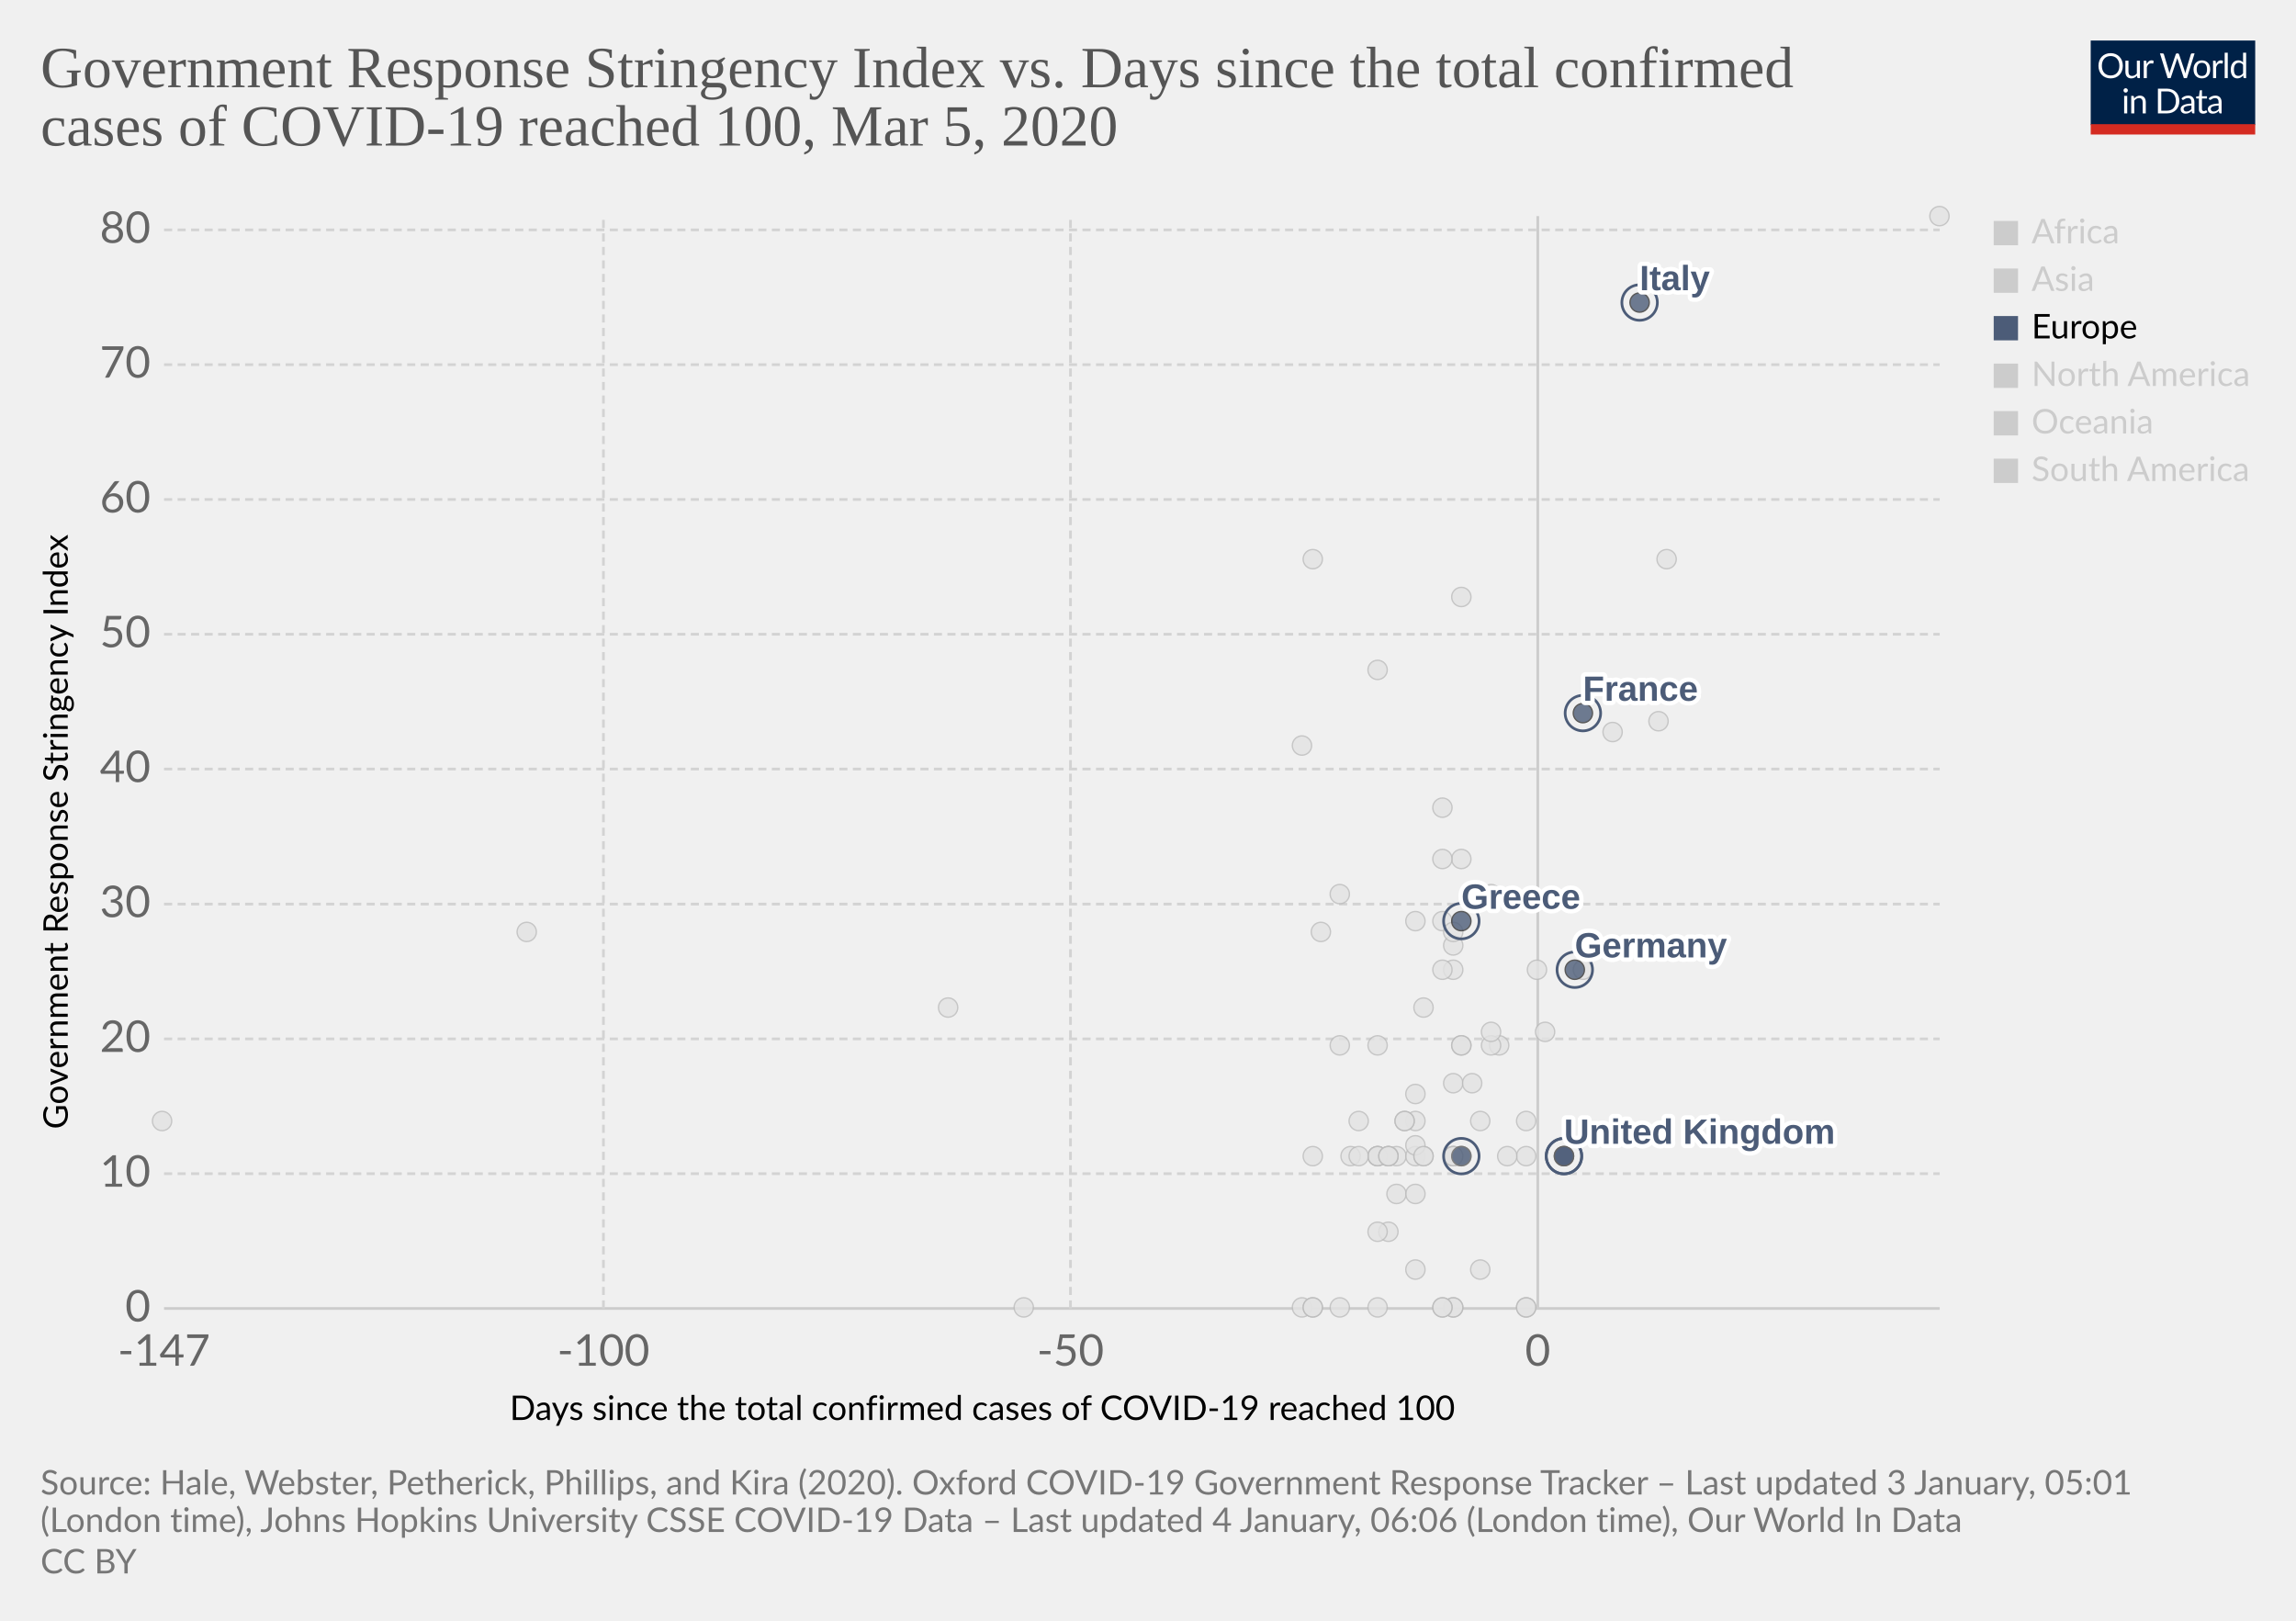
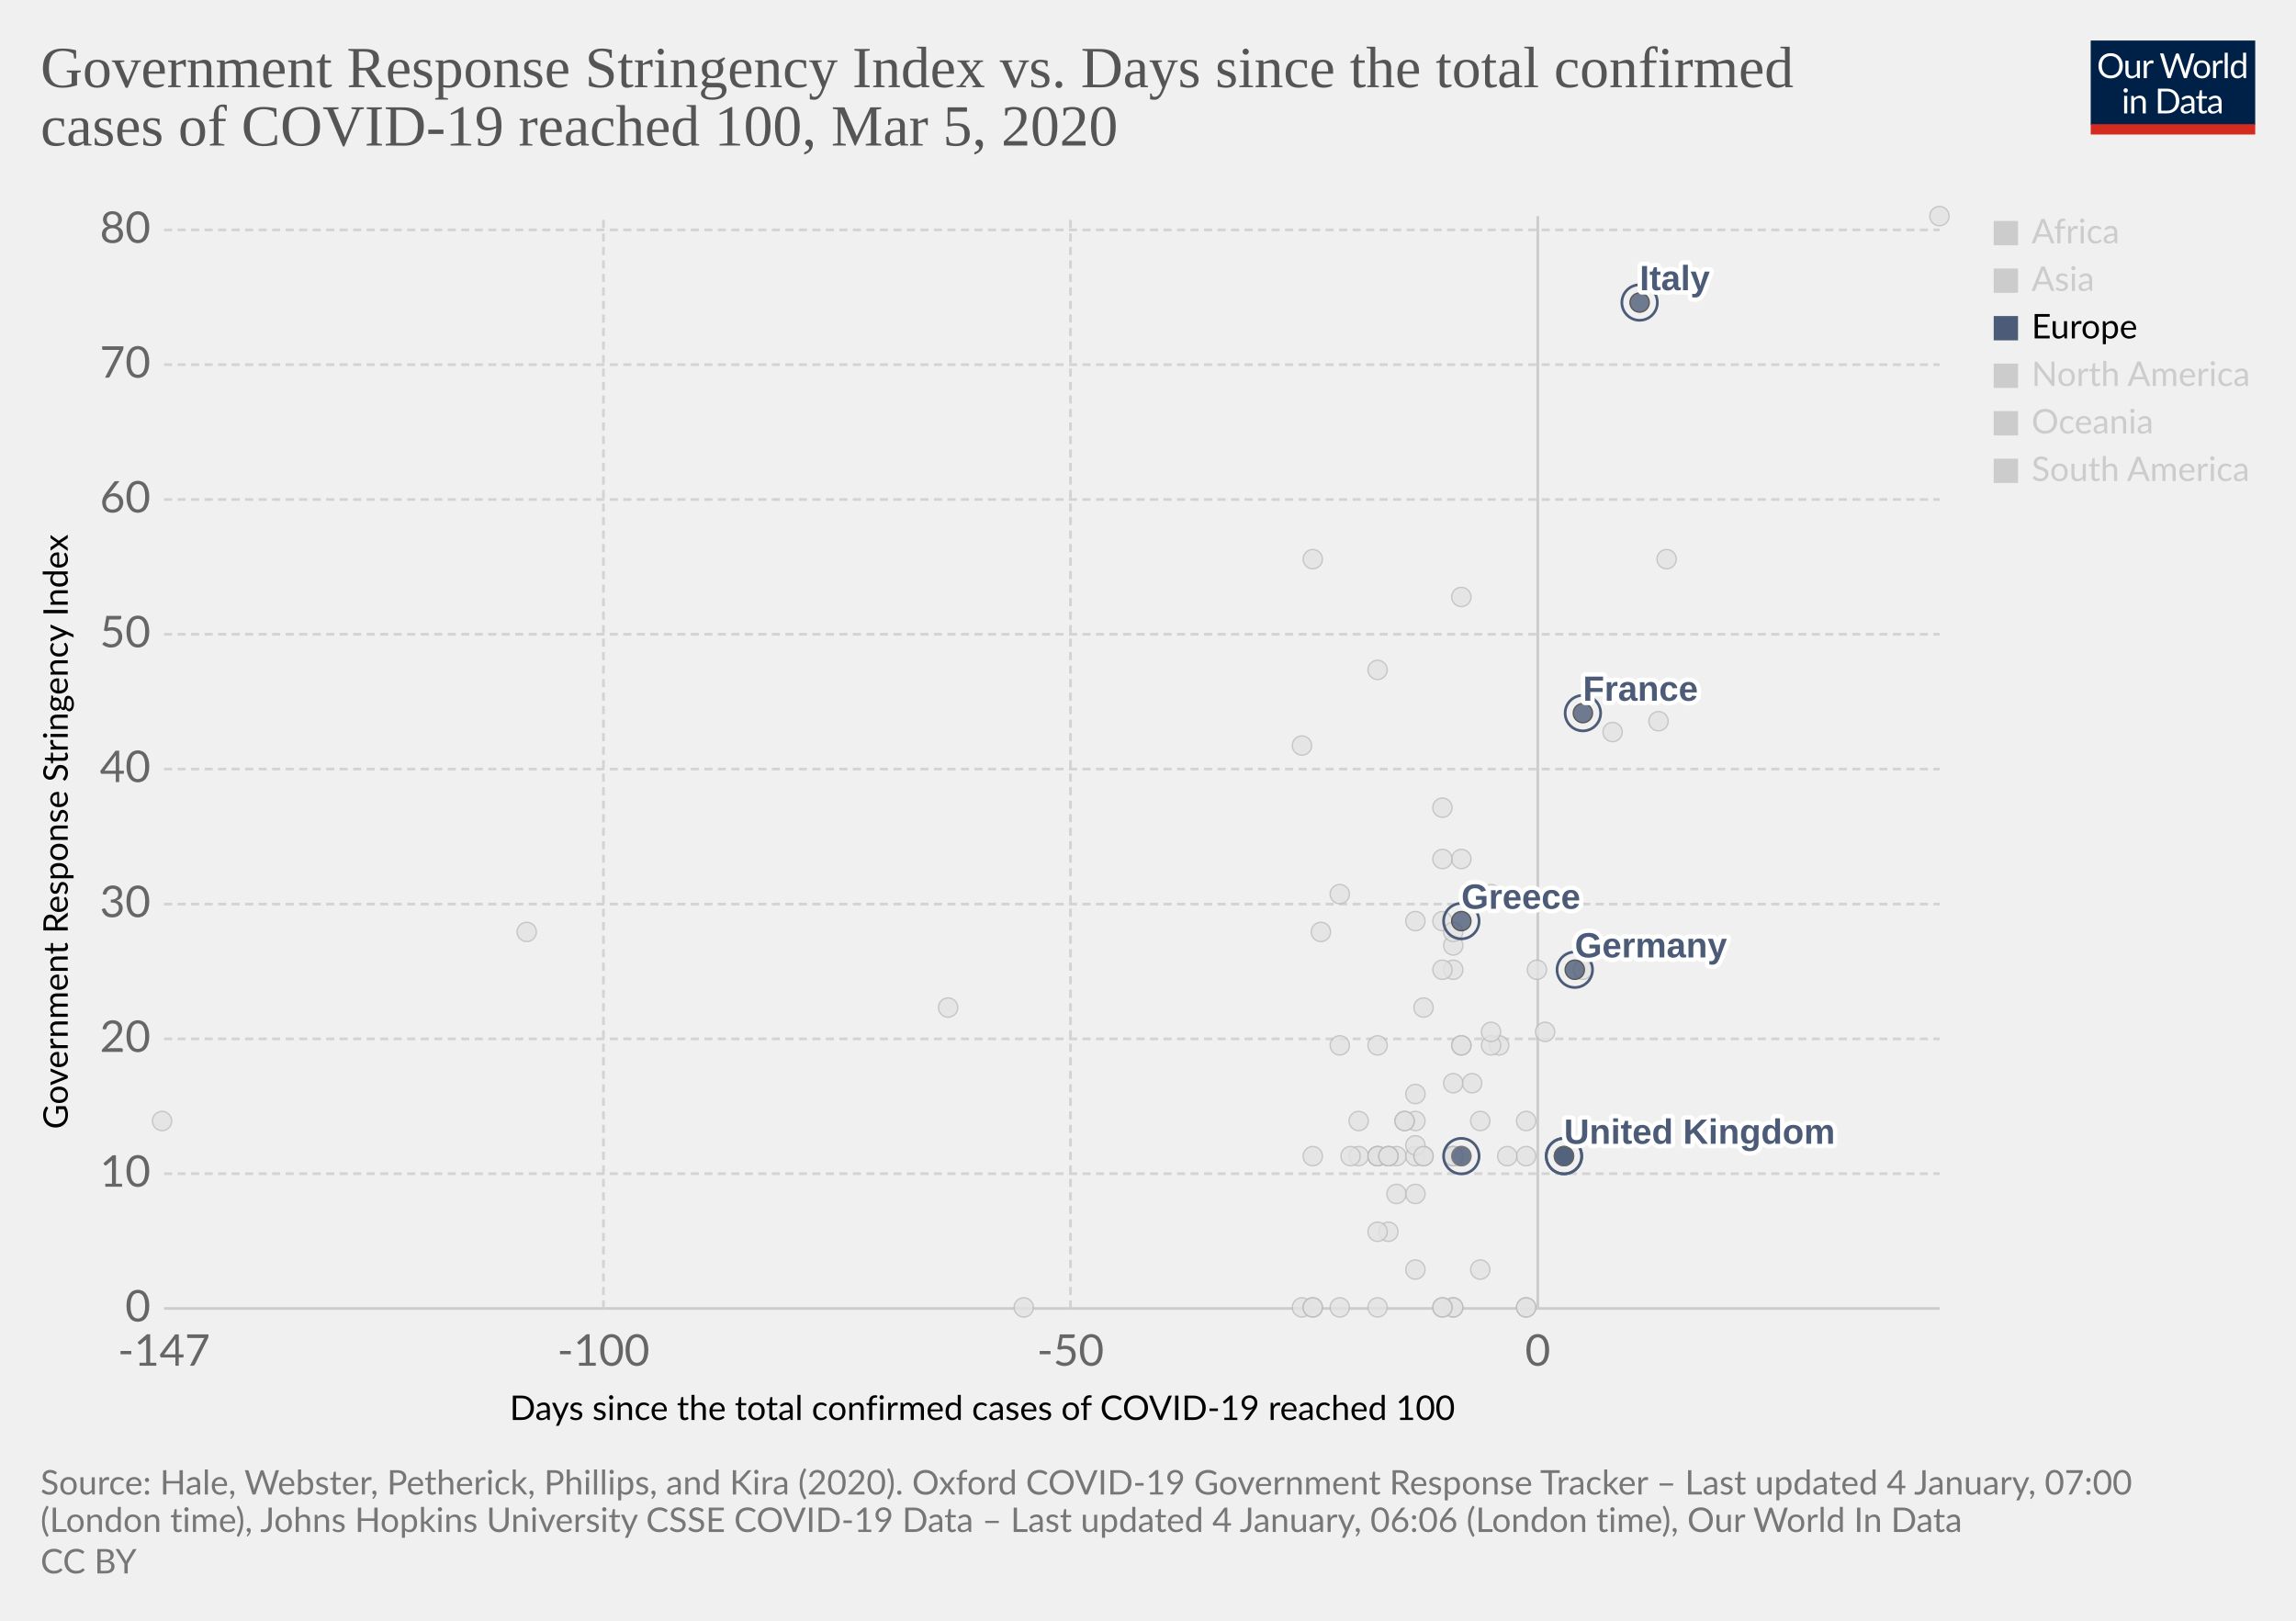
<svg xmlns="http://www.w3.org/2000/svg" version="1.1" style="background-color:#fff;-webkit-font-smoothing:antialiased" width="850" height="600" viewBox="0 0 850 600" font-family="Lato,'Helvetica Neue',Helvetica,Arial,sans-serif" font-size="18" text-rendering="optimizeLegibility">
  <g class="HeaderView">
    <g transform="matrix(.29 0 0 .29 774 15)">
      <svg width="210" height="120" viewBox="0 0 210 120" fill="none">
        <g clip-path="url(#clip0)">
          <path d="M0 0h210v107.89H0V0z" fill="#002147" />
          <path d="M40.98 32.25c0 2.36-.38 4.53-1.12 6.51a14.26 14.26 0 01-8.1 8.4c-1.9.78-4.02 1.17-6.34 1.17a16.6 16.6 0 01-6.33-1.17 14.31 14.31 0 01-8.08-8.4 18.29 18.29 0 01-1.12-6.51c0-2.36.38-4.53 1.12-6.5a14.32 14.32 0 018.07-8.44c1.92-.8 4.03-1.19 6.34-1.19 2.32 0 4.43.4 6.34 1.19 1.92.8 3.56 1.9 4.93 3.34a14.87 14.87 0 013.17 5.1 18.1 18.1 0 011.12 6.5zm-4.38 0c0-1.94-.26-3.68-.8-5.22a10.91 10.91 0 00-2.24-3.89 9.68 9.68 0 00-3.52-2.46 11.95 11.95 0 00-4.62-.86c-1.68 0-3.21.28-4.6.86a9.88 9.88 0 00-3.54 2.46 10.91 10.91 0 00-2.24 3.9c-.53 1.53-.8 3.27-.8 5.2 0 1.94.27 3.68.8 5.22a11.17 11.17 0 002.24 3.9 10.01 10.01 0 003.55 2.44c1.38.56 2.9.83 4.6.83 1.7 0 3.24-.27 4.61-.83a9.8 9.8 0 003.52-2.44 11.17 11.17 0 002.25-3.9c.53-1.54.8-3.28.8-5.21zm26.22-6.54V48H60.5c-.56 0-.9-.27-1.05-.81l-.31-2.4a12.45 12.45 0 01-3.26 2.6c-1.2.64-2.58.96-4.13.96-1.22 0-2.3-.2-3.24-.6a6.52 6.52 0 01-2.33-1.7 7.37 7.37 0 01-1.43-2.67c-.3-1.04-.46-2.2-.46-3.45V25.7h3.91v14.22c0 1.68.38 2.99 1.15 3.91.77.93 1.96 1.39 3.54 1.39 1.16 0 2.24-.27 3.23-.82a10.42 10.42 0 002.8-2.28V25.7h3.91zm8.61 4.47a9.94 9.94 0 012.6-3.56 5.64 5.64 0 013.76-1.3c.47 0 .92.05 1.34.15.44.1.83.27 1.17.49l-.3 2.92c-.09.37-.3.55-.66.55-.2 0-.5-.04-.9-.13a6.21 6.21 0 00-3.24.18c-.54.2-1.03.5-1.47.92-.42.4-.81.9-1.17 1.5-.33.58-.64 1.26-.92 2.02V48H67.7V25.71h2.25c.42 0 .72.08.88.25.16.16.27.44.33.83l.26 3.39zm61.16-13.7L122.75 48h-3.82l-7.99-24.05a21.95 21.95 0 01-.42-1.58 38.36 38.36 0 01-.44 1.58L102.05 48h-3.83L88.4 16.47h3.54c.38 0 .7.1.95.29.26.2.43.43.5.73l6.52 21.9c.1.4.2.83.28 1.28.1.46.2.94.29 1.46l.3-1.46c.12-.47.25-.9.38-1.27l7.41-21.91c.1-.25.26-.48.51-.69.27-.22.58-.33.95-.33h1.23c.38 0 .69.1.92.29.24.2.41.43.53.73l7.4 21.9a28.4 28.4 0 01.68 2.62 29.52 29.52 0 01.52-2.61l6.54-21.91c.07-.27.23-.5.48-.7.27-.21.58-.32.95-.32h3.32zm9.35 8.88c1.63 0 3.1.27 4.4.82a9.43 9.43 0 015.46 5.94c.5 1.4.74 2.98.74 4.73 0 1.76-.25 3.34-.74 4.75a9.43 9.43 0 01-5.46 5.92c-1.3.52-2.77.79-4.4.79-1.64 0-3.12-.27-4.44-.8a9.42 9.42 0 01-3.35-2.3c-.92-1-1.63-2.2-2.13-3.61-.49-1.41-.73-3-.73-4.75s.24-3.33.73-4.73c.5-1.43 1.2-2.64 2.13-3.63a9.4 9.4 0 013.35-2.31c1.32-.55 2.8-.82 4.44-.82zm0 19.89c2.2 0 3.84-.73 4.93-2.2 1.08-1.48 1.63-3.54 1.63-6.18 0-2.66-.55-4.72-1.63-6.2-1.09-1.49-2.73-2.23-4.93-2.23-1.12 0-2.09.2-2.93.57a5.7 5.7 0 00-2.06 1.65 7.5 7.5 0 00-1.24 2.67c-.26 1.04-.4 2.22-.4 3.54 0 2.64.55 4.7 1.64 6.18 1.1 1.47 2.76 2.2 4.99 2.2zm17.97-15.07a9.94 9.94 0 012.6-3.56 5.64 5.64 0 013.76-1.3c.47 0 .91.05 1.34.15.44.1.83.27 1.16.49l-.28 2.92c-.09.37-.31.55-.66.55-.2 0-.5-.04-.9-.13a6.2 6.2 0 00-3.24.18c-.54.2-1.03.5-1.47.92-.43.4-.82.9-1.17 1.5a13.1 13.1 0 00-.92 2.02V48h-3.94V25.71h2.24c.43 0 .72.08.88.25.17.16.28.44.33.83l.27 3.39zm15.04-14.59V48h-3.92V15.6h3.92zm19.55 15.43a6.22 6.22 0 00-2.38-2.05 6.7 6.7 0 00-2.86-.6c-2.07 0-3.66.75-4.77 2.23-1.12 1.48-1.68 3.6-1.68 6.33 0 1.46.13 2.7.38 3.74a7.29 7.29 0 001.1 2.56 4.35 4.35 0 001.78 1.45c.7.3 1.5.46 2.4.46 1.29 0 2.41-.3 3.36-.88a9.6 9.6 0 002.67-2.49V31.02zm3.91-15.43V48h-2.33c-.56 0-.9-.27-1.06-.81l-.35-2.71a12.13 12.13 0 01-3.25 2.77 8.28 8.28 0 01-4.23 1.06 7.31 7.31 0 01-6.14-2.9c-.73-.96-1.3-2.15-1.69-3.57a18.35 18.35 0 01.07-9.48 11.29 11.29 0 011.89-3.7 8.7 8.7 0 017.06-3.34 7.96 7.96 0 016.12 2.62V15.59h3.91zM46.61 70.71V93H42.7V70.71h3.91zm.84-7c0 .39-.08.75-.24 1.09a2.81 2.81 0 01-1.52 1.47 2.67 2.67 0 01-2.16 0 2.9 2.9 0 01-1.45-1.47 2.67 2.67 0 010-2.16c.15-.35.35-.65.6-.9.25-.27.53-.47.85-.62a2.67 2.67 0 012.16 0c.35.15.65.35.9.62.27.25.47.55.62.9.16.34.24.7.24 1.08zm7.97 10.24c.49-.54 1-1.04 1.54-1.48a9.85 9.85 0 013.66-1.84 8.96 8.96 0 015.43.35c.94.4 1.72.97 2.33 1.71a7.36 7.36 0 011.43 2.67c.32 1.04.49 2.19.49 3.45V93h-3.94V78.81c0-1.69-.4-3-1.17-3.92-.76-.93-1.93-1.4-3.5-1.4a6.6 6.6 0 00-3.25.83c-1 .56-1.92 1.31-2.77 2.27V93h-3.94V70.71h2.35c.56 0 .9.28 1.04.82l.3 2.42zm57.7 3.3c0 2.36-.37 4.5-1.11 6.44a14.3 14.3 0 01-3.17 4.98 14.1 14.1 0 01-4.93 3.2c-1.9.76-4.02 1.13-6.33 1.13H85.8V61.47h11.77c2.31 0 4.42.39 6.33 1.15a13.8 13.8 0 018.1 8.18 17.75 17.75 0 011.12 6.45zm-4.37 0c0-1.94-.26-3.67-.8-5.2a10.94 10.94 0 00-2.23-3.87 9.57 9.57 0 00-3.53-2.42 12.23 12.23 0 00-4.61-.83h-7.5v24.62h7.5c1.7 0 3.24-.28 4.61-.84a9.7 9.7 0 003.53-2.4 10.94 10.94 0 002.24-3.87c.53-1.53.8-3.26.8-5.2zm19.8 5.72c-1.8.06-3.34.2-4.62.44-1.26.22-2.3.51-3.1.88-.8.36-1.37.8-1.74 1.3-.35.5-.53 1.05-.53 1.67 0 .58.1 1.1.3 1.52a3 3 0 00.76 1.05c.34.27.73.46 1.17.6.45.11.94.17 1.45.17a7.28 7.28 0 003.5-.81 11.95 11.95 0 002.82-2.2v-4.62zm-12.65-9.11a12.73 12.73 0 013.98-2.66c1.43-.59 3-.88 4.73-.88 1.25 0 2.36.2 3.33.61a6.81 6.81 0 013.94 4.38c.33 1.04.5 2.19.5 3.43V93h-1.74a1.8 1.8 0 01-.88-.18c-.2-.13-.36-.38-.48-.74l-.44-2.12c-.59.55-1.16 1.03-1.72 1.46a9.48 9.48 0 01-3.74 1.7c-.69.15-1.46.23-2.3.23-.87 0-1.69-.12-2.45-.35a5.34 5.34 0 01-3.34-2.93 6.64 6.64 0 01-.49-2.64c0-.88.25-1.72.73-2.53a6.33 6.33 0 012.35-2.17c1.09-.63 2.5-1.15 4.25-1.54 1.75-.41 3.89-.65 6.42-.7v-1.75c0-1.73-.37-3.03-1.12-3.91-.75-.9-1.84-1.34-3.28-1.34-.97 0-1.78.12-2.44.37-.64.23-1.2.5-1.7.81l-1.23.82c-.33.23-.67.35-1 .35-.27 0-.5-.07-.69-.2a2.1 2.1 0 01-.48-.53l-.7-1.25zm27.67 19.5c-1.76 0-3.12-.5-4.07-1.48-.94-.98-1.41-2.4-1.41-4.25V74h-2.68a.9.9 0 01-.6-.2c-.16-.14-.24-.36-.24-.66v-1.56l3.65-.46.9-6.89a.9.9 0 01.29-.52.88.88 0 01.62-.22H142v7.67h6.44V74H142v13.38c0 .94.22 1.63.68 2.09.45.45 1.04.68 1.76.68a3.21 3.21 0 001.85-.53l.55-.35c.16-.12.3-.18.41-.18.2 0 .4.13.55.38l1.15 1.87a7.45 7.45 0 01-2.44 1.5c-.96.35-1.94.52-2.95.52zm19.68-10.4c-1.8.07-3.34.21-4.62.45-1.26.22-2.3.51-3.1.88-.8.36-1.37.8-1.74 1.3-.35.5-.53 1.05-.53 1.67 0 .58.1 1.1.3 1.52.18.42.44.77.76 1.05.34.27.73.46 1.17.6.45.11.94.17 1.45.17a7.3 7.3 0 003.5-.81 12.04 12.04 0 002.82-2.2v-4.62zm-12.65-9.1a12.72 12.72 0 013.99-2.66c1.42-.59 3-.88 4.72-.88 1.25 0 2.36.2 3.33.61a6.81 6.81 0 013.94 4.38c.33 1.04.5 2.19.5 3.43V93h-1.74a1.8 1.8 0 01-.88-.18c-.2-.13-.36-.38-.48-.74l-.44-2.12c-.59.55-1.16 1.03-1.72 1.46a9.48 9.48 0 01-3.74 1.7c-.69.15-1.46.23-2.3.23-.87 0-1.69-.12-2.45-.35a5.33 5.33 0 01-3.34-2.93 6.62 6.62 0 01-.49-2.64c0-.88.25-1.72.73-2.53a6.33 6.33 0 012.35-2.17c1.09-.63 2.5-1.15 4.25-1.54a31.2 31.2 0 016.42-.7v-1.75c0-1.73-.37-3.03-1.12-3.91-.75-.9-1.84-1.34-3.28-1.34-.97 0-1.78.12-2.44.37-.64.23-1.2.5-1.7.81-.46.3-.87.57-1.22.82-.34.23-.68.35-1.02.35-.26 0-.49-.07-.68-.2a1.88 1.88 0 01-.48-.53l-.7-1.25z" fill="#fff" />
          <path fill="#D42B21" d="M0 106.79h210V120H0z" />
        </g>
        <defs>
          <clipPath id="clip0">
            <path fill="#fff" d="M0 0h210v120H0z" />
          </clipPath>
        </defs>
      </svg>
    </g>
    <a href="https://ourworldindata.org/grapher/covid-stringency-vs-days-cases-reached-100" target="_blank" rel="noopener" font-family="&quot;Playfair Display&quot;,Georgia,&quot;Times New Roman&quot;,serif">
      <text font-size="21.6" x="15" y="32.3" fill="#555">
        <tspan x="15" y="32.28">Government Response Stringency Index vs. Days since the total confirmed</tspan>
        <tspan x="15" y="53.88">cases of COVID-19 reached 100, Mar 5, 2020</tspan>
      </text>
    </a>
  </g>
  <g class="ScatterPlot">
    <g class="DualAxisView">
      <g class="HorizontalAxis">
        <text font-size="12.6" x="188.7" y="525.7">
          <tspan x="188.7" y="525.68">Days since the total confirmed cases of COVID-19 reached 100</tspan>
        </text>
        <text x="60.7" y="505.6" fill="#666" text-anchor="middle" font-size="16.2">-147</text>
        <text x="223.4" y="505.6" fill="#666" text-anchor="middle" font-size="16.2">-100</text>
        <text x="396.3" y="505.6" fill="#666" text-anchor="middle" font-size="16.2">-50</text>
        <text x="569.3" y="505.6" fill="#666" text-anchor="middle" font-size="16.2">0</text>
      </g>
      <g class="VerticalAxis">
        <text font-size="12.6" x="-418" y="25.1" transform="rotate(-90)">
          <tspan x="-418" y="25.08">Government Response Stringency Index</tspan>
        </text>
        <text x="55.74" y="484.4" fill="#666" dominant-baseline="middle" text-anchor="end" font-size="16.2">0</text>
        <text x="55.74" y="434.5" fill="#666" dominant-baseline="middle" text-anchor="end" font-size="16.2">10</text>
        <text x="55.74" y="384.6" fill="#666" dominant-baseline="middle" text-anchor="end" font-size="16.2">20</text>
        <text x="55.74" y="334.7" fill="#666" dominant-baseline="middle" text-anchor="end" font-size="16.2">30</text>
        <text x="55.74" y="284.7" fill="#666" dominant-baseline="middle" text-anchor="end" font-size="16.2">40</text>
        <text x="55.74" y="234.8" fill="#666" dominant-baseline="middle" text-anchor="end" font-size="16.2">50</text>
        <text x="55.74" y="184.9" fill="#666" dominant-baseline="middle" text-anchor="end" font-size="16.2">60</text>
        <text x="55.74" y="135" fill="#666" dominant-baseline="middle" text-anchor="end" font-size="16.2">70</text>
        <text x="55.74" y="85.1" fill="#666" dominant-baseline="middle" text-anchor="end" font-size="16.2">80</text>
      </g>
      <g class="AxisGridLines horizontalLines">
        <path stroke="#ccc" d="M60.74 484.4h657.35" />
        <path stroke="#d3d3d3" stroke-dasharray="3,2" d="M60.74 434.5h657.35M60.74 384.6h657.35M60.74 334.7h657.35M60.74 284.7h657.35M60.74 234.8h657.35M60.74 184.9h657.35M60.74 135h657.35M60.74 85.1h657.35" />
      </g>
      <g class="AxisGridLines verticalLines">
        <path stroke="#d3d3d3" stroke-dasharray="3,2" d="M223.4 484.4V80M396.3 484.4V80" />
        <path stroke="#ccc" d="M569.3 484.4V80" />
      </g>
    </g>
    <g class="PointsWithLabels clickable" clip-path="url(#a)" font-family="Arial, sans-serif">
      <path fill="rgba(255,255,255,0)" d="M60.74 80h657.35v404.4H60.74z" />
      <defs>
        <clipPath id="a">
          <path d="M50.74 70h677.35v424.4H50.74z" />
        </clipPath>
      </defs>
      <g class="key-Ireland_0">
        <circle cx="538" cy="428" r="3.57" fill="#e2e2e2" opacity=".8" stroke="#bbb" stroke-width=".5" />
      </g>
      <g class="key-Belgium_0">
        <circle cx="565" cy="415" r="3.57" fill="#e2e2e2" opacity=".8" stroke="#bbb" stroke-width=".5" />
      </g>
      <g class="key-Netherlands_0">
        <circle cx="565" cy="484" r="3.57" fill="#e2e2e2" opacity=".8" stroke="#bbb" stroke-width=".5" />
      </g>
      <g class="key-Switzerland_0">
        <circle cx="569" cy="359" r="3.57" fill="#e2e2e2" opacity=".8" stroke="#bbb" stroke-width=".5" />
      </g>
      <g class="key-Sweden_0">
        <circle cx="565" cy="484" r="3.57" fill="#e2e2e2" opacity=".8" stroke="#bbb" stroke-width=".5" />
      </g>
      <g class="key-Poland_0">
        <circle cx="538" cy="428" r="3.57" fill="#e2e2e2" opacity=".8" stroke="#bbb" stroke-width=".5" />
      </g>
      <g class="key-Russia_0">
        <circle cx="527" cy="373" r="3.57" fill="#e2e2e2" opacity=".8" stroke="#bbb" stroke-width=".5" />
      </g>
      <g class="key-United-States_0">
        <circle cx="572" cy="382" r="3.57" fill="#e2e2e2" opacity=".8" stroke="#bbb" stroke-width=".5" />
      </g>
      <g class="key-Japan_0">
        <circle cx="614" cy="267" r="3.57" fill="#e2e2e2" opacity=".8" stroke="#bbb" stroke-width=".5" />
      </g>
      <g class="key-Afghanistan_0">
        <circle cx="489" cy="345" r="3.57" fill="#e2e2e2" opacity=".8" stroke="#bbb" stroke-width=".5" />
      </g>
      <g class="key-Algeria_0">
        <circle cx="514" cy="456" r="3.57" fill="#e2e2e2" opacity=".8" stroke="#bbb" stroke-width=".5" />
      </g>
      <g class="key-Andorra_0">
        <circle cx="510" cy="484" r="3.57" fill="#e2e2e2" opacity=".8" stroke="#bbb" stroke-width=".5" />
      </g>
      <g class="key-Argentina_0">
        <circle cx="517" cy="428" r="3.57" fill="#e2e2e2" opacity=".8" stroke="#bbb" stroke-width=".5" />
      </g>
      <g class="key-Pakistan_0">
        <circle cx="534" cy="341" r="3.57" fill="#e2e2e2" opacity=".8" stroke="#bbb" stroke-width=".5" />
      </g>
      <g class="key-Norway_0">
        <circle cx="565" cy="428" r="3.57" fill="#e2e2e2" opacity=".8" stroke="#bbb" stroke-width=".5" />
      </g>
      <g class="key-Nigeria_0">
        <circle cx="486" cy="428" r="3.57" fill="#e2e2e2" opacity=".8" stroke="#bbb" stroke-width=".5" />
      </g>
      <g class="key-New-Zealand_0">
        <circle cx="510" cy="387" r="3.57" fill="#e2e2e2" opacity=".8" stroke="#bbb" stroke-width=".5" />
      </g>
      <g class="key-Nepal_0">
        <circle cx="351" cy="373" r="3.57" fill="#e2e2e2" opacity=".8" stroke="#bbb" stroke-width=".5" />
      </g>
      <g class="key-Morocco_0">
        <circle cx="510" cy="456" r="3.57" fill="#e2e2e2" opacity=".8" stroke="#bbb" stroke-width=".5" />
      </g>
      <g class="key-Mexico_0">
        <circle cx="524" cy="470" r="3.57" fill="#e2e2e2" opacity=".8" stroke="#bbb" stroke-width=".5" />
      </g>
      <g class="key-Malaysia_0">
        <circle cx="555" cy="387" r="3.57" fill="#e2e2e2" opacity=".8" stroke="#bbb" stroke-width=".5" />
      </g>
+       <g class="key-Australia_0">
+         <circle cx="552" cy="387" r="3.57" fill="#e2e2e2" opacity=".8" stroke="#bbb" stroke-width=".5" />
+       </g>
+       <g class="key-Austria_0">
+         <circle cx="558" cy="428" r="3.57" fill="#e2e2e2" opacity=".8" stroke="#bbb" stroke-width=".5" />
+       </g>
+       <g class="key-Azerbaijan_0">
+         <circle cx="496" cy="331" r="3.57" fill="#e2e2e2" opacity=".8" stroke="#bbb" stroke-width=".5" />
+       </g>
+       <g class="key-Bahrain_0">
+         <circle cx="552" cy="331" r="3.57" fill="#e2e2e2" opacity=".8" stroke="#bbb" stroke-width=".5" />
+       </g>
+       <g class="key-Belarus_0">
+         <circle cx="482" cy="484" r="3.57" fill="#e2e2e2" opacity=".8" stroke="#bbb" stroke-width=".5" />
+       </g>
+       <g class="key-Bhutan_0">
+         <circle cx="60" cy="415" r="3.57" fill="#e2e2e2" opacity=".8" stroke="#bbb" stroke-width=".5" />
+       </g>
+       <g class="key-Bosnia-and-Herzegovina_0">
+         <circle cx="510" cy="428" r="3.57" fill="#e2e2e2" opacity=".8" stroke="#bbb" stroke-width=".5" />
+       </g>
+       <g class="key-Brazil_0">
+         <circle cx="541" cy="428" r="3.57" fill="#e2e2e2" opacity=".8" stroke="#bbb" stroke-width=".5" />
+       </g>
+       <g class="key-Cambodia_0">
+         <circle cx="486" cy="484" r="3.57" fill="#e2e2e2" opacity=".8" stroke="#bbb" stroke-width=".5" />
+       </g>
+       <g class="key-South-Africa_0">
+         <circle cx="524" cy="415" r="3.57" fill="#e2e2e2" opacity=".8" stroke="#bbb" stroke-width=".5" />
+       </g>
+       <g class="key-Slovenia_0">
+         <circle cx="541" cy="428" r="3.57" fill="#e2e2e2" opacity=".8" stroke="#bbb" stroke-width=".5" />
+       </g>
+       <g class="key-Vietnam_0">
+         <circle cx="510" cy="248" r="3.57" fill="#e2e2e2" opacity=".8" stroke="#bbb" stroke-width=".5" />
+       </g>
+       <g class="key-Slovakia_0">
+         <circle cx="524" cy="428" r="3.57" fill="#e2e2e2" opacity=".8" stroke="#bbb" stroke-width=".5" />
+       </g>
+       <g class="key-Singapore_0">
+         <circle cx="586" cy="359" r="3.57" fill="#e2e2e2" opacity=".8" stroke="#bbb" stroke-width=".5" />
+       </g>
+       <g class="key-Serbia_0">
+         <circle cx="520" cy="415" r="3.57" fill="#e2e2e2" opacity=".8" stroke="#bbb" stroke-width=".5" />
+       </g>
+       <g class="key-Senegal_0">
+         <circle cx="496" cy="484" r="3.57" fill="#e2e2e2" opacity=".8" stroke="#bbb" stroke-width=".5" />
+       </g>
+       <g class="key-Saudi-Arabia_0">
+         <circle cx="538" cy="428" r="3.57" fill="#e2e2e2" opacity=".8" stroke="#bbb" stroke-width=".5" />
+       </g>
+       <g class="key-Romania_0">
+         <circle cx="538" cy="401" r="3.57" fill="#e2e2e2" opacity=".8" stroke="#bbb" stroke-width=".5" />
+       </g>
+       <g class="key-Philippines_0">
+         <circle cx="538" cy="359" r="3.57" fill="#e2e2e2" opacity=".8" stroke="#bbb" stroke-width=".5" />
+       </g>
+       <g class="key-Peru_0">
+         <circle cx="527" cy="428" r="3.57" fill="#e2e2e2" opacity=".8" stroke="#bbb" stroke-width=".5" />
+       </g>
+       <g class="key-Palestine_0">
+         <circle cx="486" cy="207" r="3.57" fill="#e2e2e2" opacity=".8" stroke="#bbb" stroke-width=".5" />
+       </g>
+       <g class="key-Sri-Lanka_0">
+         <circle cx="503" cy="428" r="3.57" fill="#e2e2e2" opacity=".8" stroke="#bbb" stroke-width=".5" />
+       </g>
+       <g class="key-Georgia_0">
+         <circle cx="482" cy="276" r="3.57" fill="#e2e2e2" opacity=".8" stroke="#bbb" stroke-width=".5" />
+       </g>
+       <g class="key-Finland_0">
+         <circle cx="541" cy="387" r="3.57" fill="#e2e2e2" opacity=".8" stroke="#bbb" stroke-width=".5" />
+       </g>
+       <g class="key-Estonia_0">
+         <circle cx="538" cy="484" r="3.57" fill="#e2e2e2" opacity=".8" stroke="#bbb" stroke-width=".5" />
+       </g>
+       <g class="key-Dominican-Republic_0">
+         <circle cx="514" cy="428" r="3.57" fill="#e2e2e2" opacity=".8" stroke="#bbb" stroke-width=".5" />
+       </g>
+       <g class="key-Cameroon_0">
+         <circle cx="486" cy="484" r="3.57" fill="#e2e2e2" opacity=".8" stroke="#bbb" stroke-width=".5" />
+       </g>
+       <g class="key-Canada_0">
+         <circle cx="548" cy="470" r="3.57" fill="#e2e2e2" opacity=".8" stroke="#bbb" stroke-width=".5" />
+       </g>
+       <g class="key-Egypt_0">
+         <circle cx="538" cy="484" r="3.57" fill="#e2e2e2" opacity=".8" stroke="#bbb" stroke-width=".5" />
+       </g>
+       <g class="key-Ukraine_0">
+         <circle cx="500" cy="428" r="3.57" fill="#e2e2e2" opacity=".8" stroke="#bbb" stroke-width=".5" />
+       </g>
+       <g class="key-Tunisia_0">
+         <circle cx="503" cy="415" r="3.57" fill="#e2e2e2" opacity=".8" stroke="#bbb" stroke-width=".5" />
+       </g>
+       <g class="key-United-Arab-Emirates_0">
+         <circle cx="524" cy="405" r="3.57" fill="#e2e2e2" opacity=".8" stroke="#bbb" stroke-width=".5" />
+       </g>
+       <g class="key-Togo_0">
+         <circle cx="379" cy="484" r="3.57" fill="#e2e2e2" opacity=".8" stroke="#bbb" stroke-width=".5" />
+       </g>
+       <g class="key-Thailand_0">
+         <circle cx="534" cy="484" r="3.57" fill="#e2e2e2" opacity=".8" stroke="#bbb" stroke-width=".5" />
+       </g>
      <g class="key-Lithuania_0">
        <circle cx="510" cy="428" r="3.57" fill="#e2e2e2" opacity=".8" stroke="#bbb" stroke-width=".5" />
      </g>
-       <g class="key-Australia_0">
-         <circle cx="552" cy="387" r="3.57" fill="#e2e2e2" opacity=".8" stroke="#bbb" stroke-width=".5" />
-       </g>
-       <g class="key-Austria_0">
-         <circle cx="558" cy="428" r="3.57" fill="#e2e2e2" opacity=".8" stroke="#bbb" stroke-width=".5" />
-       </g>
-       <g class="key-Azerbaijan_0">
-         <circle cx="496" cy="331" r="3.57" fill="#e2e2e2" opacity=".8" stroke="#bbb" stroke-width=".5" />
-       </g>
-       <g class="key-Bahrain_0">
-         <circle cx="552" cy="331" r="3.57" fill="#e2e2e2" opacity=".8" stroke="#bbb" stroke-width=".5" />
-       </g>
-       <g class="key-Belarus_0">
-         <circle cx="482" cy="484" r="3.57" fill="#e2e2e2" opacity=".8" stroke="#bbb" stroke-width=".5" />
-       </g>
-       <g class="key-Bhutan_0">
-         <circle cx="60" cy="415" r="3.57" fill="#e2e2e2" opacity=".8" stroke="#bbb" stroke-width=".5" />
-       </g>
-       <g class="key-Bosnia-and-Herzegovina_0">
+       <g class="key-Latvia_0">
+         <circle cx="517" cy="442" r="3.57" fill="#e2e2e2" opacity=".8" stroke="#bbb" stroke-width=".5" />
+       </g>
+       <g class="key-Lebanon_0">
+         <circle cx="534" cy="359" r="3.57" fill="#e2e2e2" opacity=".8" stroke="#bbb" stroke-width=".5" />
+       </g>
+       <g class="key-South-Korea_0">
+         <circle cx="617" cy="207" r="3.57" fill="#e2e2e2" opacity=".8" stroke="#bbb" stroke-width=".5" />
+       </g>
+       <g class="key-Jordan_0">
        <circle cx="510" cy="428" r="3.57" fill="#e2e2e2" opacity=".8" stroke="#bbb" stroke-width=".5" />
      </g>
-       <g class="key-Brazil_0">
-         <circle cx="541" cy="428" r="3.57" fill="#e2e2e2" opacity=".8" stroke="#bbb" stroke-width=".5" />
-       </g>
-       <g class="key-Cambodia_0">
-         <circle cx="486" cy="484" r="3.57" fill="#e2e2e2" opacity=".8" stroke="#bbb" stroke-width=".5" />
-       </g>
-       <g class="key-Cameroon_0">
-         <circle cx="486" cy="484" r="3.57" fill="#e2e2e2" opacity=".8" stroke="#bbb" stroke-width=".5" />
-       </g>
-       <g class="key-South-Africa_0">
-         <circle cx="524" cy="415" r="3.57" fill="#e2e2e2" opacity=".8" stroke="#bbb" stroke-width=".5" />
-       </g>
-       <g class="key-Slovenia_0">
-         <circle cx="541" cy="428" r="3.57" fill="#e2e2e2" opacity=".8" stroke="#bbb" stroke-width=".5" />
-       </g>
-       <g class="key-Vietnam_0">
-         <circle cx="510" cy="248" r="3.57" fill="#e2e2e2" opacity=".8" stroke="#bbb" stroke-width=".5" />
-       </g>
-       <g class="key-Slovakia_0">
-         <circle cx="524" cy="428" r="3.57" fill="#e2e2e2" opacity=".8" stroke="#bbb" stroke-width=".5" />
-       </g>
-       <g class="key-Singapore_0">
-         <circle cx="586" cy="359" r="3.57" fill="#e2e2e2" opacity=".8" stroke="#bbb" stroke-width=".5" />
-       </g>
-       <g class="key-Serbia_0">
-         <circle cx="520" cy="415" r="3.57" fill="#e2e2e2" opacity=".8" stroke="#bbb" stroke-width=".5" />
-       </g>
-       <g class="key-Senegal_0">
-         <circle cx="496" cy="484" r="3.57" fill="#e2e2e2" opacity=".8" stroke="#bbb" stroke-width=".5" />
-       </g>
-       <g class="key-Saudi-Arabia_0">
-         <circle cx="538" cy="428" r="3.57" fill="#e2e2e2" opacity=".8" stroke="#bbb" stroke-width=".5" />
-       </g>
-       <g class="key-Romania_0">
-         <circle cx="538" cy="401" r="3.57" fill="#e2e2e2" opacity=".8" stroke="#bbb" stroke-width=".5" />
-       </g>
-       <g class="key-Philippines_0">
-         <circle cx="538" cy="359" r="3.57" fill="#e2e2e2" opacity=".8" stroke="#bbb" stroke-width=".5" />
-       </g>
-       <g class="key-Peru_0">
-         <circle cx="527" cy="428" r="3.57" fill="#e2e2e2" opacity=".8" stroke="#bbb" stroke-width=".5" />
-       </g>
-       <g class="key-Georgia_0">
-         <circle cx="482" cy="276" r="3.57" fill="#e2e2e2" opacity=".8" stroke="#bbb" stroke-width=".5" />
-       </g>
-       <g class="key-Finland_0">
-         <circle cx="541" cy="387" r="3.57" fill="#e2e2e2" opacity=".8" stroke="#bbb" stroke-width=".5" />
-       </g>
-       <g class="key-Estonia_0">
-         <circle cx="538" cy="484" r="3.57" fill="#e2e2e2" opacity=".8" stroke="#bbb" stroke-width=".5" />
-       </g>
-       <g class="key-Dominican-Republic_0">
+       <g class="key-Israel_0">
+         <circle cx="541" cy="318" r="3.57" fill="#e2e2e2" opacity=".8" stroke="#bbb" stroke-width=".5" />
+       </g>
+       <g class="key-Iraq_0">
+         <circle cx="541" cy="221" r="3.57" fill="#e2e2e2" opacity=".8" stroke="#bbb" stroke-width=".5" />
+       </g>
+       <g class="key-Iran_0">
+         <circle cx="597" cy="271" r="3.57" fill="#e2e2e2" opacity=".8" stroke="#bbb" stroke-width=".5" />
+       </g>
+       <g class="key-Indonesia_0">
+         <circle cx="534" cy="299" r="3.57" fill="#e2e2e2" opacity=".8" stroke="#bbb" stroke-width=".5" />
+       </g>
+       <g class="key-India_0">
+         <circle cx="538" cy="350" r="3.57" fill="#e2e2e2" opacity=".8" stroke="#bbb" stroke-width=".5" />
+       </g>
+       <g class="key-Hungary_0">
        <circle cx="514" cy="428" r="3.57" fill="#e2e2e2" opacity=".8" stroke="#bbb" stroke-width=".5" />
      </g>
      <g class="key-Denmark_0">
        <circle cx="552" cy="382" r="3.57" fill="#e2e2e2" opacity=".8" stroke="#bbb" stroke-width=".5" />
      </g>
      <g class="key-Czechia_0">
        <circle cx="541" cy="387" r="3.57" fill="#e2e2e2" opacity=".8" stroke="#bbb" stroke-width=".5" />
-       </g>
-       <g class="key-Canada_0">
-         <circle cx="548" cy="470" r="3.57" fill="#e2e2e2" opacity=".8" stroke="#bbb" stroke-width=".5" />
-       </g>
-       <g class="key-Egypt_0">
-         <circle cx="538" cy="484" r="3.57" fill="#e2e2e2" opacity=".8" stroke="#bbb" stroke-width=".5" />
-       </g>
-       <g class="key-Ukraine_0">
-         <circle cx="500" cy="428" r="3.57" fill="#e2e2e2" opacity=".8" stroke="#bbb" stroke-width=".5" />
-       </g>
-       <g class="key-Tunisia_0">
-         <circle cx="503" cy="415" r="3.57" fill="#e2e2e2" opacity=".8" stroke="#bbb" stroke-width=".5" />
-       </g>
-       <g class="key-United-Arab-Emirates_0">
-         <circle cx="524" cy="405" r="3.57" fill="#e2e2e2" opacity=".8" stroke="#bbb" stroke-width=".5" />
-       </g>
-       <g class="key-Togo_0">
-         <circle cx="379" cy="484" r="3.57" fill="#e2e2e2" opacity=".8" stroke="#bbb" stroke-width=".5" />
-       </g>
-       <g class="key-Thailand_0">
-         <circle cx="534" cy="484" r="3.57" fill="#e2e2e2" opacity=".8" stroke="#bbb" stroke-width=".5" />
-       </g>
-       <g class="key-Latvia_0">
-         <circle cx="517" cy="442" r="3.57" fill="#e2e2e2" opacity=".8" stroke="#bbb" stroke-width=".5" />
-       </g>
-       <g class="key-Lebanon_0">
-         <circle cx="534" cy="359" r="3.57" fill="#e2e2e2" opacity=".8" stroke="#bbb" stroke-width=".5" />
-       </g>
-       <g class="key-South-Korea_0">
-         <circle cx="617" cy="207" r="3.57" fill="#e2e2e2" opacity=".8" stroke="#bbb" stroke-width=".5" />
-       </g>
-       <g class="key-Jordan_0">
-         <circle cx="510" cy="428" r="3.57" fill="#e2e2e2" opacity=".8" stroke="#bbb" stroke-width=".5" />
-       </g>
-       <g class="key-Israel_0">
-         <circle cx="541" cy="318" r="3.57" fill="#e2e2e2" opacity=".8" stroke="#bbb" stroke-width=".5" />
-       </g>
-       <g class="key-Iraq_0">
-         <circle cx="541" cy="221" r="3.57" fill="#e2e2e2" opacity=".8" stroke="#bbb" stroke-width=".5" />
-       </g>
-       <g class="key-Iran_0">
-         <circle cx="597" cy="271" r="3.57" fill="#e2e2e2" opacity=".8" stroke="#bbb" stroke-width=".5" />
-       </g>
-       <g class="key-Indonesia_0">
-         <circle cx="534" cy="299" r="3.57" fill="#e2e2e2" opacity=".8" stroke="#bbb" stroke-width=".5" />
-       </g>
-       <g class="key-India_0">
-         <circle cx="538" cy="350" r="3.57" fill="#e2e2e2" opacity=".8" stroke="#bbb" stroke-width=".5" />
-       </g>
-       <g class="key-Hungary_0">
-         <circle cx="514" cy="428" r="3.57" fill="#e2e2e2" opacity=".8" stroke="#bbb" stroke-width=".5" />
-       </g>
-       <g class="key-Palestine_0">
-         <circle cx="486" cy="207" r="3.57" fill="#e2e2e2" opacity=".8" stroke="#bbb" stroke-width=".5" />
-       </g>
-       <g class="key-Sri-Lanka_0">
-         <circle cx="503" cy="428" r="3.57" fill="#e2e2e2" opacity=".8" stroke="#bbb" stroke-width=".5" />
      </g>
      <g class="key-Croatia_0">
        <circle cx="520" cy="415" r="3.57" fill="#e2e2e2" opacity=".8" stroke="#bbb" stroke-width=".5" />
      </g>
      <g class="key-Costa-Rica_0">
        <circle cx="514" cy="428" r="3.57" fill="#e2e2e2" opacity=".8" stroke="#bbb" stroke-width=".5" />
      </g>
      <g class="key-Colombia_0">
        <circle cx="524" cy="424" r="3.57" fill="#e2e2e2" opacity=".8" stroke="#bbb" stroke-width=".5" />
      </g>
      <g class="key-China_0">
        <circle cx="718" cy="80" r="3.57" fill="#e2e2e2" opacity=".8" stroke="#bbb" stroke-width=".5" />
      </g>
      <g class="key-Chile_0">
        <circle cx="534" cy="484" r="3.57" fill="#e2e2e2" opacity=".8" stroke="#bbb" stroke-width=".5" />
      </g>
      <g class="key-Taiwan_0">
        <circle cx="524" cy="341" r="3.57" fill="#e2e2e2" opacity=".8" stroke="#bbb" stroke-width=".5" />
      </g>
      <g class="key-Ecuador_0">
        <circle cx="524" cy="442" r="3.57" fill="#e2e2e2" opacity=".8" stroke="#bbb" stroke-width=".5" />
      </g>
      <g class="key-Iceland_0">
        <circle cx="545" cy="401" r="3.57" fill="#e2e2e2" opacity=".8" stroke="#bbb" stroke-width=".5" />
      </g>
      <g class="key-Kuwait_0">
        <circle cx="538" cy="345" r="3.57" fill="#e2e2e2" opacity=".8" stroke="#bbb" stroke-width=".5" />
      </g>
      <g class="key-Luxembourg_0">
        <circle cx="527" cy="428" r="3.57" fill="#e2e2e2" opacity=".8" stroke="#bbb" stroke-width=".5" />
      </g>
      <g class="key-Monaco_0">
        <circle cx="195" cy="345" r="3.57" fill="#e2e2e2" opacity=".8" stroke="#bbb" stroke-width=".5" />
      </g>
      <g class="key-Oman_0">
        <circle cx="496" cy="387" r="3.57" fill="#e2e2e2" opacity=".8" stroke="#bbb" stroke-width=".5" />
      </g>
      <g class="key-Qatar_0">
        <circle cx="548" cy="415" r="3.57" fill="#e2e2e2" opacity=".8" stroke="#bbb" stroke-width=".5" />
      </g>
      <g class="key-San-Marino_0">
        <circle cx="534" cy="318" r="3.57" fill="#e2e2e2" opacity=".8" stroke="#bbb" stroke-width=".5" />
      </g>
      <g class="key-United-Kingdom_0">
        <circle cx="579" cy="428" fill="none" stroke="#4C5C78" r="6.57" />
        <circle cx="579" cy="428" r="3.57" fill="#4C5C78" opacity=".8" stroke="#333" stroke-width=".5" />
      </g>
      <g class="key-France_0">
        <circle cx="586" cy="264" fill="none" stroke="#4C5C78" r="6.57" />
        <circle cx="586" cy="264" r="3.57" fill="#4C5C78" opacity=".8" stroke="#333" stroke-width=".5" />
      </g>
      <g class="key-Germany_0">
        <circle cx="583" cy="359" fill="none" stroke="#4C5C78" r="6.57" />
        <circle cx="583" cy="359" r="3.57" fill="#4C5C78" opacity=".8" stroke="#333" stroke-width=".5" />
      </g>
      <g class="key-Italy_0">
        <circle cx="607" cy="112" fill="none" stroke="#4C5C78" r="6.57" />
        <circle cx="607" cy="112" r="3.57" fill="#4C5C78" opacity=".8" stroke="#333" stroke-width=".5" />
      </g>
      <g class="key-Spain_0">
        <circle cx="579" cy="428" fill="none" stroke="#4C5C78" r="6.57" />
        <circle cx="579" cy="428" r="3.57" fill="#4C5C78" opacity=".8" stroke="#666" stroke-width=".5" />
      </g>
      <g class="key-Portugal_0">
        <circle cx="541" cy="428" fill="none" stroke="#4C5C78" r="6.57" />
        <circle cx="541" cy="428" r="3.57" fill="#4C5C78" opacity=".8" stroke="#666" stroke-width=".5" />
      </g>
      <g class="key-Greece_0">
        <circle cx="541" cy="341" fill="none" stroke="#4C5C78" r="6.57" />
        <circle cx="541" cy="341" r="3.57" fill="#4C5C78" opacity=".8" stroke="#333" stroke-width=".5" />
      </g>
      <text x="579" y="423.43" font-size="13" font-family="Arial, sans-serif" font-weight="700" fill="#fff" stroke="#fff" stroke-linecap="round" stroke-linejoin="round" stroke-width=".25em">United Kingdom</text>
      <text x="579" y="423.43" font-size="13" font-family="Arial, sans-serif" font-weight="700" fill="#4C5C78">United Kingdom</text>
      <text x="586" y="259.43" font-size="13" font-family="Arial, sans-serif" font-weight="700" fill="#fff" stroke="#fff" stroke-linecap="round" stroke-linejoin="round" stroke-width=".25em">France</text>
      <text x="586" y="259.43" font-size="13" font-family="Arial, sans-serif" font-weight="700" fill="#4C5C78">France</text>
      <text x="583" y="354.43" font-size="13" font-family="Arial, sans-serif" font-weight="700" fill="#fff" stroke="#fff" stroke-linecap="round" stroke-linejoin="round" stroke-width=".25em">Germany</text>
      <text x="583" y="354.43" font-size="13" font-family="Arial, sans-serif" font-weight="700" fill="#4C5C78">Germany</text>
      <text x="607" y="107.43" font-size="13" font-family="Arial, sans-serif" font-weight="700" fill="#fff" stroke="#fff" stroke-linecap="round" stroke-linejoin="round" stroke-width=".25em">Italy</text>
      <text x="607" y="107.43" font-size="13" font-family="Arial, sans-serif" font-weight="700" fill="#4C5C78">Italy</text>
      <text x="541" y="336.43" font-size="13" font-family="Arial, sans-serif" font-weight="700" fill="#fff" stroke="#fff" stroke-linecap="round" stroke-linejoin="round" stroke-width=".25em">Greece</text>
      <text x="541" y="336.43" font-size="13" font-family="Arial, sans-serif" font-weight="700" fill="#4C5C78">Greece</text>
    </g>
    <g class="ScatterColorLegend clickable" cursor="pointer">
      <g class="legendMark" fill="#ccc">
        <path d="M738.09 81.8h9v9h-9z" />
        <text font-size="12.6" x="752.1" y="90.1">
          <tspan x="752.09" y="90.08">Africa</tspan>
        </text>
      </g>
      <g class="legendMark" fill="#ccc">
        <path d="M738.09 99.4h9v9h-9z" />
        <text font-size="12.6" x="752.1" y="107.7">
          <tspan x="752.09" y="107.68">Asia</tspan>
        </text>
      </g>
      <g class="legendMark">
        <path fill="#4C5C78" d="M738.09 117h9v9h-9z" />
        <text font-size="12.6" x="752.1" y="125.3">
          <tspan x="752.09" y="125.28">Europe</tspan>
        </text>
      </g>
      <g class="legendMark" fill="#ccc">
        <path d="M738.09 134.6h9v9h-9z" />
        <text font-size="12.6" x="752.1" y="142.9">
          <tspan x="752.09" y="142.88">North America</tspan>
        </text>
      </g>
      <g class="legendMark" fill="#ccc">
        <path d="M738.09 152.2h9v9h-9z" />
        <text font-size="12.6" x="752.1" y="160.5">
          <tspan x="752.09" y="160.48">Oceania</tspan>
        </text>
      </g>
      <g class="legendMark" fill="#ccc">
        <path d="M738.09 169.8h9v9h-9z" />
        <text font-size="12.6" x="752.1" y="178.1">
          <tspan x="752.09" y="178.08">South America</tspan>
        </text>
      </g>
    </g>
  </g>
  <g class="SourcesFooter" fill="#777">
    <g class="clickable" fill="#777">
      <text font-size="12.6" x="15" y="553.3">
-         <tspan x="15" y="553.28">Source: Hale, Webster, Petherick, Phillips, and Kira (2020). Oxford COVID-19 Government Response Tracker – Last updated 3 January, 05:01</tspan>
+         <tspan x="15" y="553.28">Source: Hale, Webster, Petherick, Phillips, and Kira (2020). Oxford COVID-19 Government Response Tracker – Last updated 4 January, 07:00</tspan>
        <tspan x="15" y="567.14">(London time), Johns Hopkins University CSSE COVID-19 Data – Last updated 4 January, 06:06 (London time), Our World In Data</tspan>
      </text>
    </g>
    <text font-size="12.6" x="15" y="582.5">
      <tspan x="15" y="582.48">
        <a class="cclogo" href="http://creativecommons.org/licenses/by/4.0/deed.en_US" target="_blank" fill="#777">CC BY</a>
      </tspan>
    </text>
  </g>
</svg>
